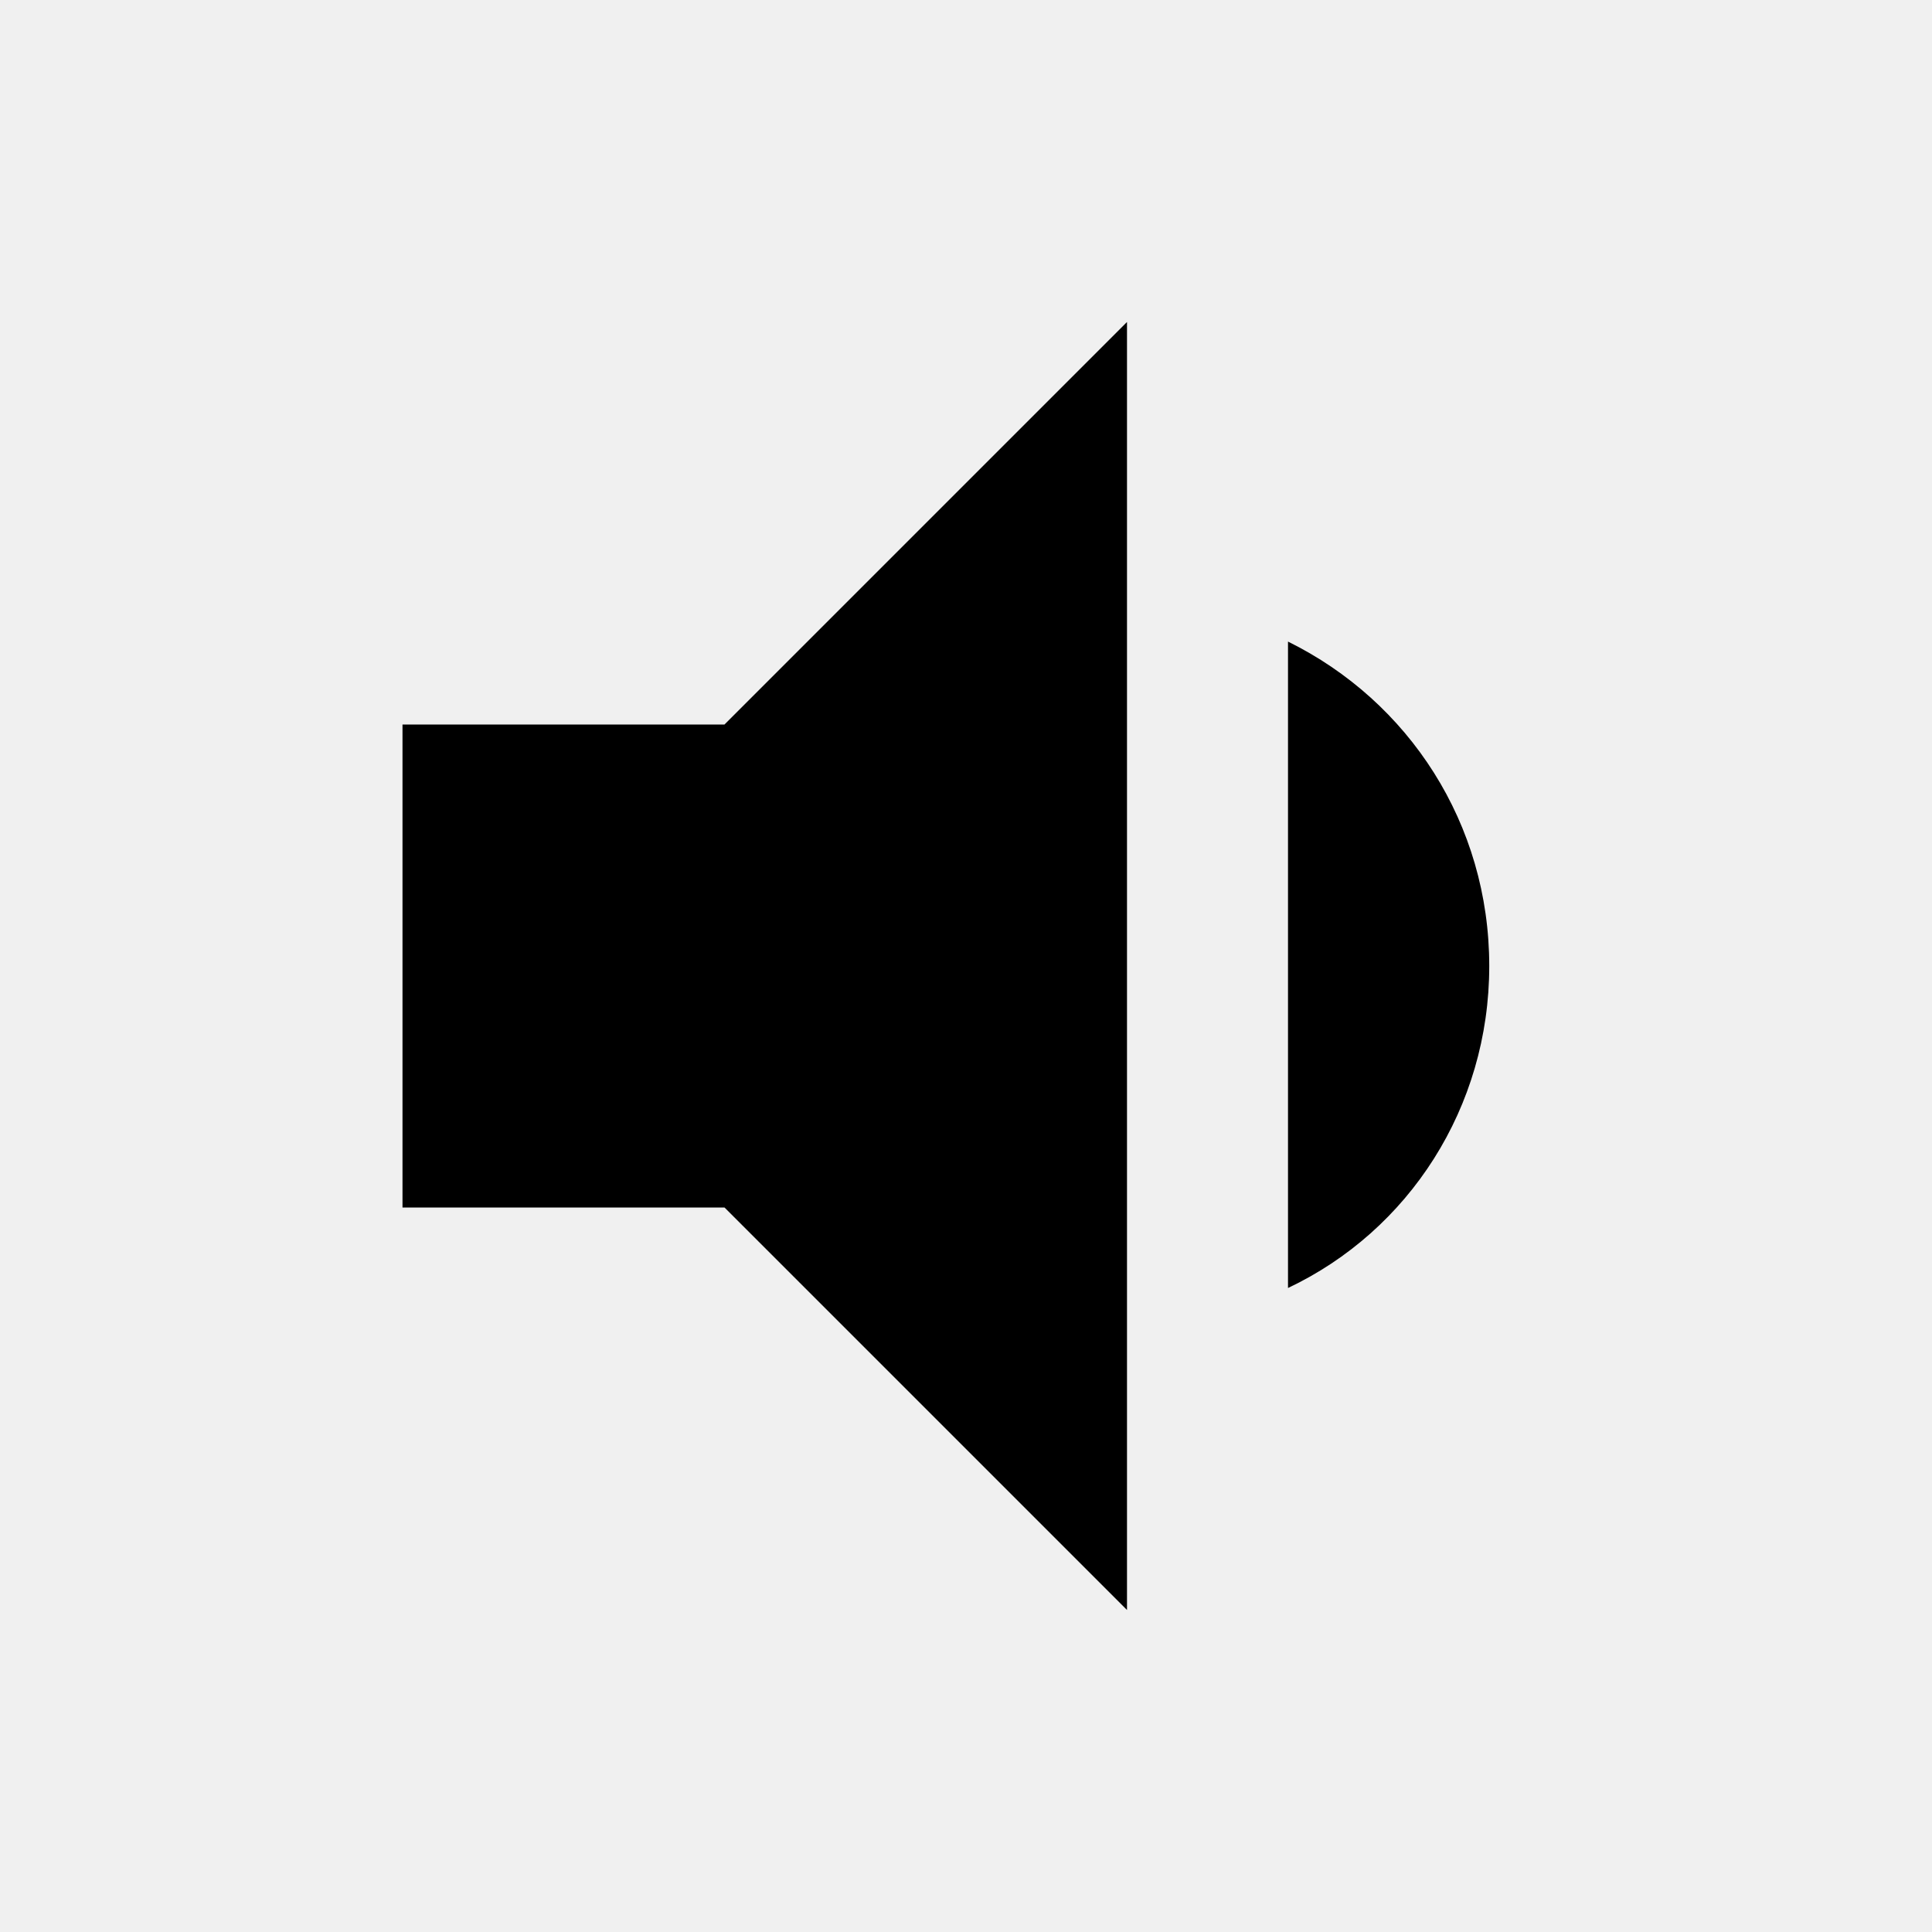
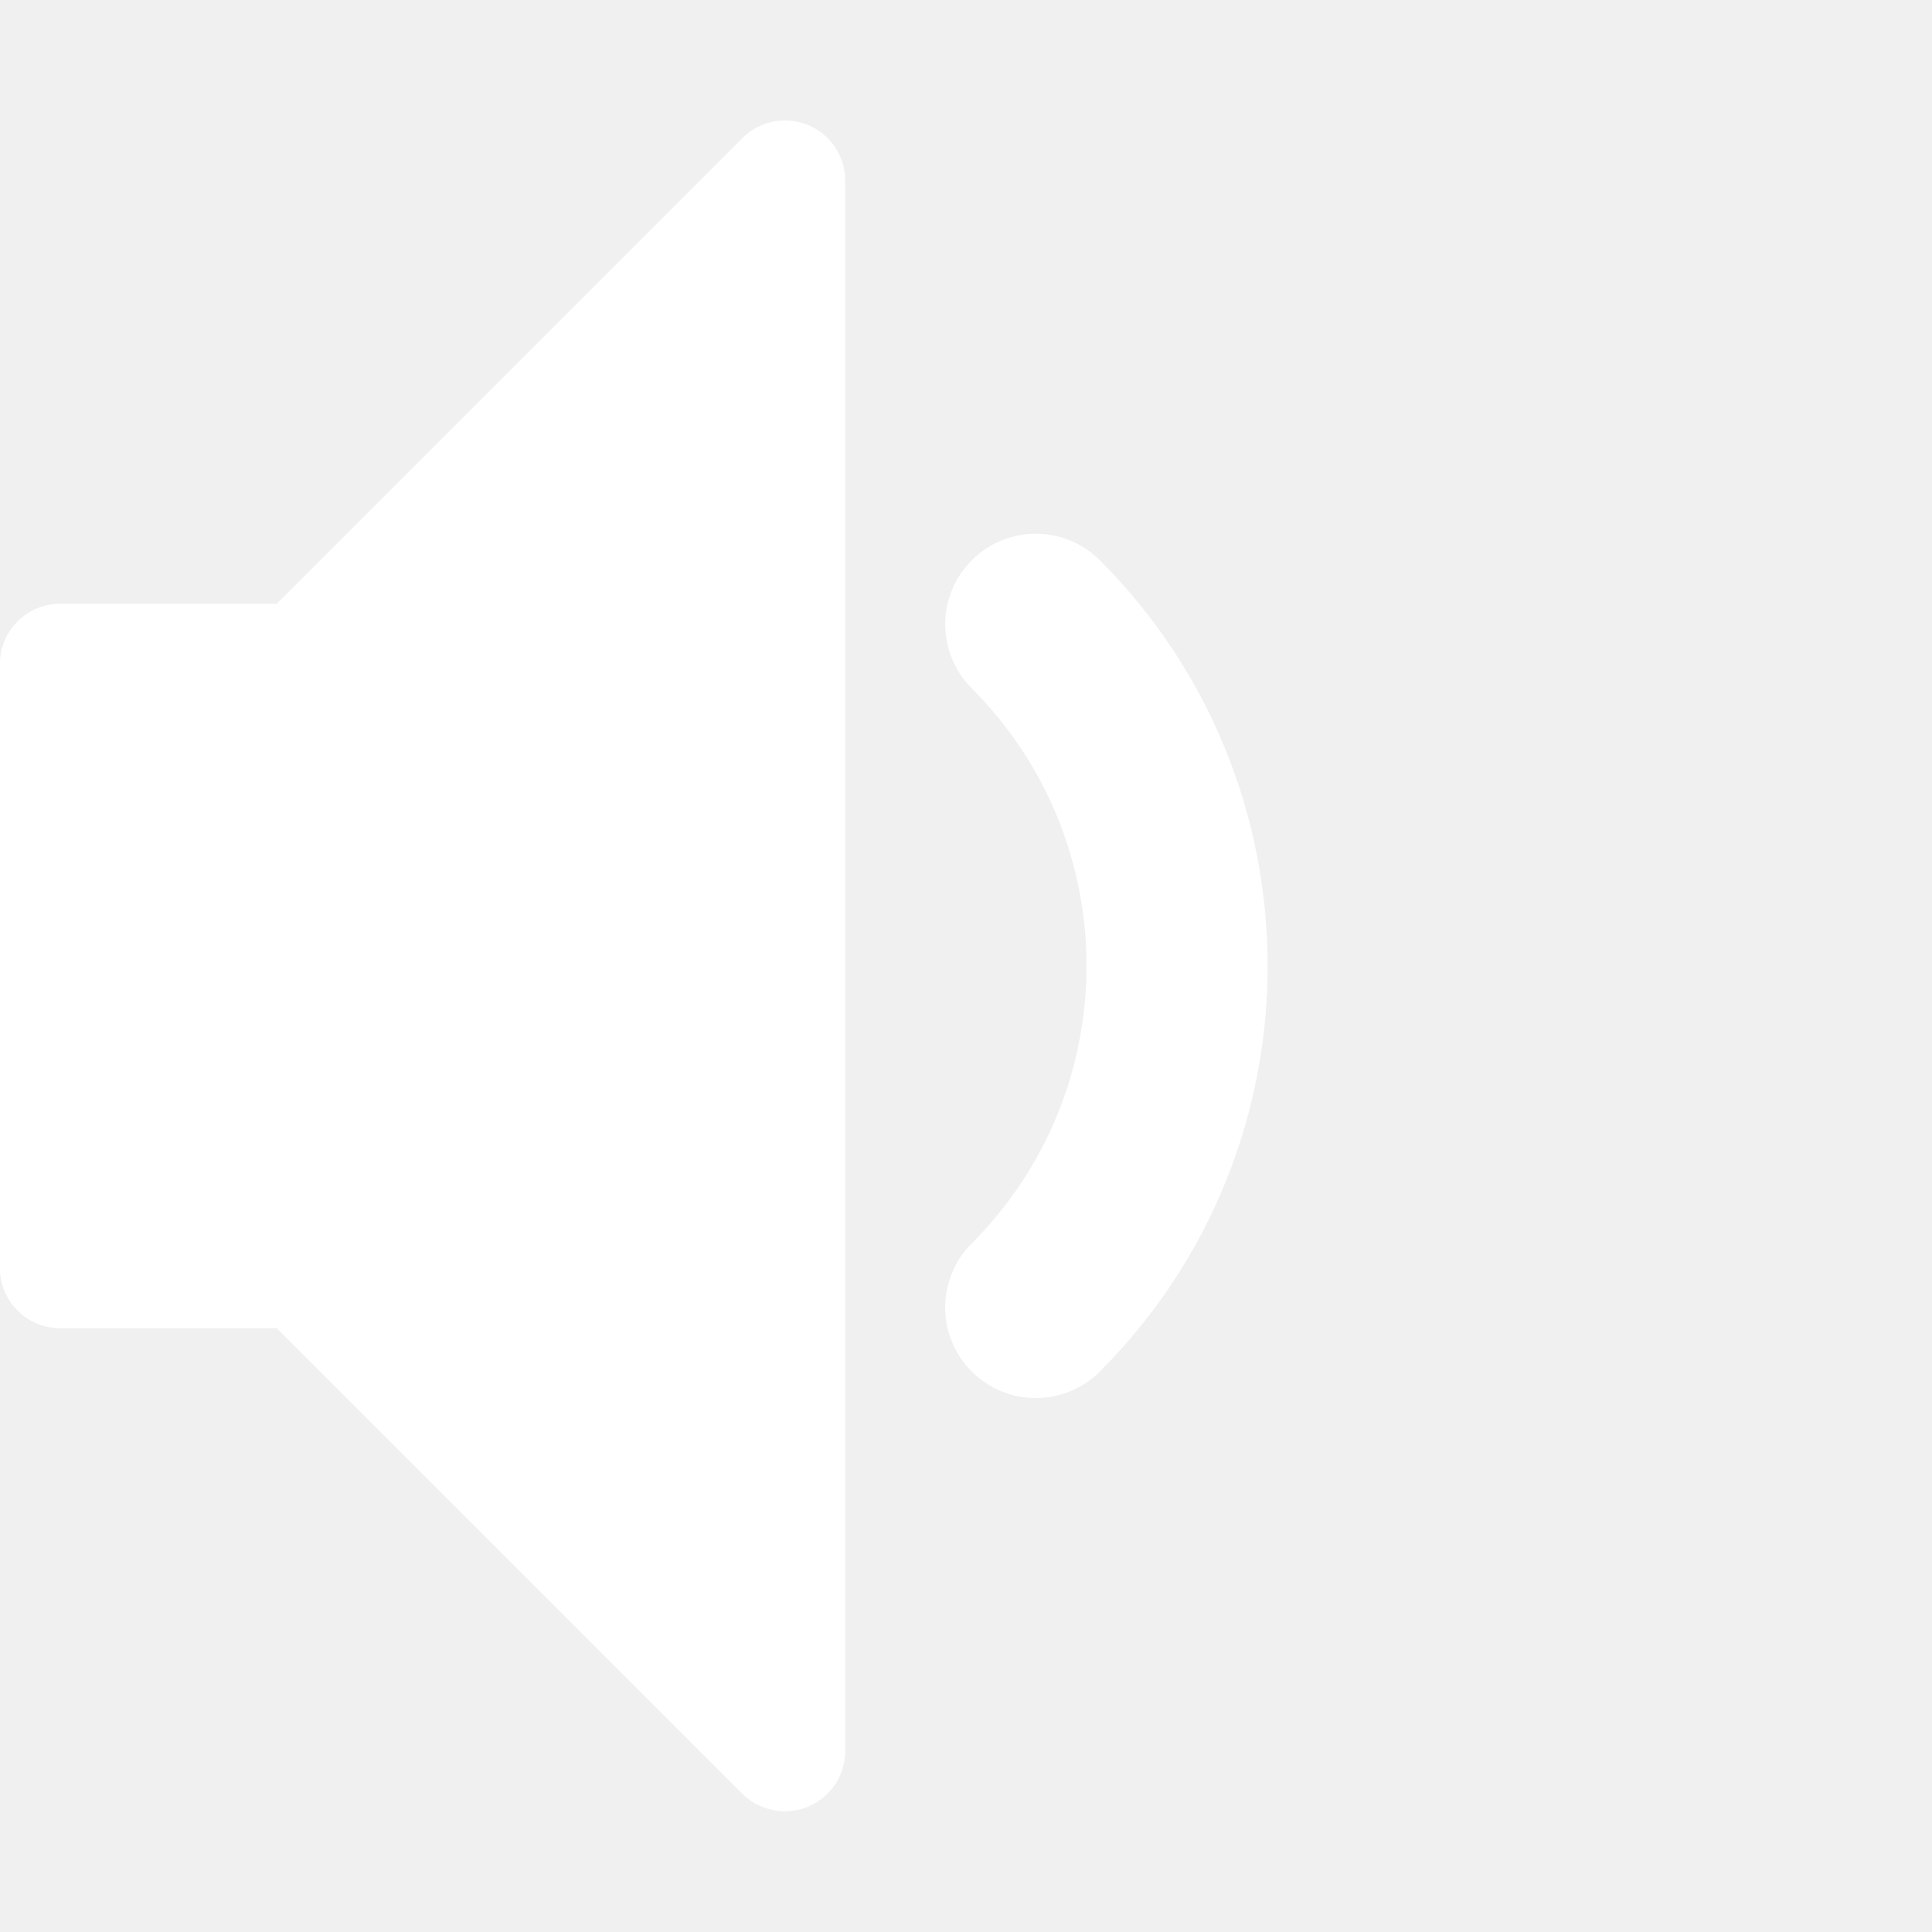
- <svg xmlns="http://www.w3.org/2000/svg" viewBox="0 0 24 24">
-   <path d="M5,9V15H9L14,20V4L9,9M18.5,12C18.5,10.23 17.5,8.71 16,7.97V16C17.5,15.29 18.5,13.76 18.5,12Z" />
+ <svg xmlns="http://www.w3.org/2000/svg" width="24" height="24" viewBox="0 0 16 16">
+   <path fill="#ffffff" d="M8.578 11.578a.75.75 0 0 1-.53-1.281a3.254 3.254 0 0 0 0-4.596a.75.75 0 1 1 1.061-1.061a4.756 4.756 0 0 1 0 6.718a.748.748 0 0 1-.53.22zM6.5 15a.504.504 0 0 1-.354-.146L2.292 11H.499a.5.5 0 0 1-.5-.5v-5a.5.5 0 0 1 .5-.5h1.793l3.854-3.854A.499.499 0 0 1 7 1.5v13a.5.5 0 0 1-.5.5z" />
</svg>
